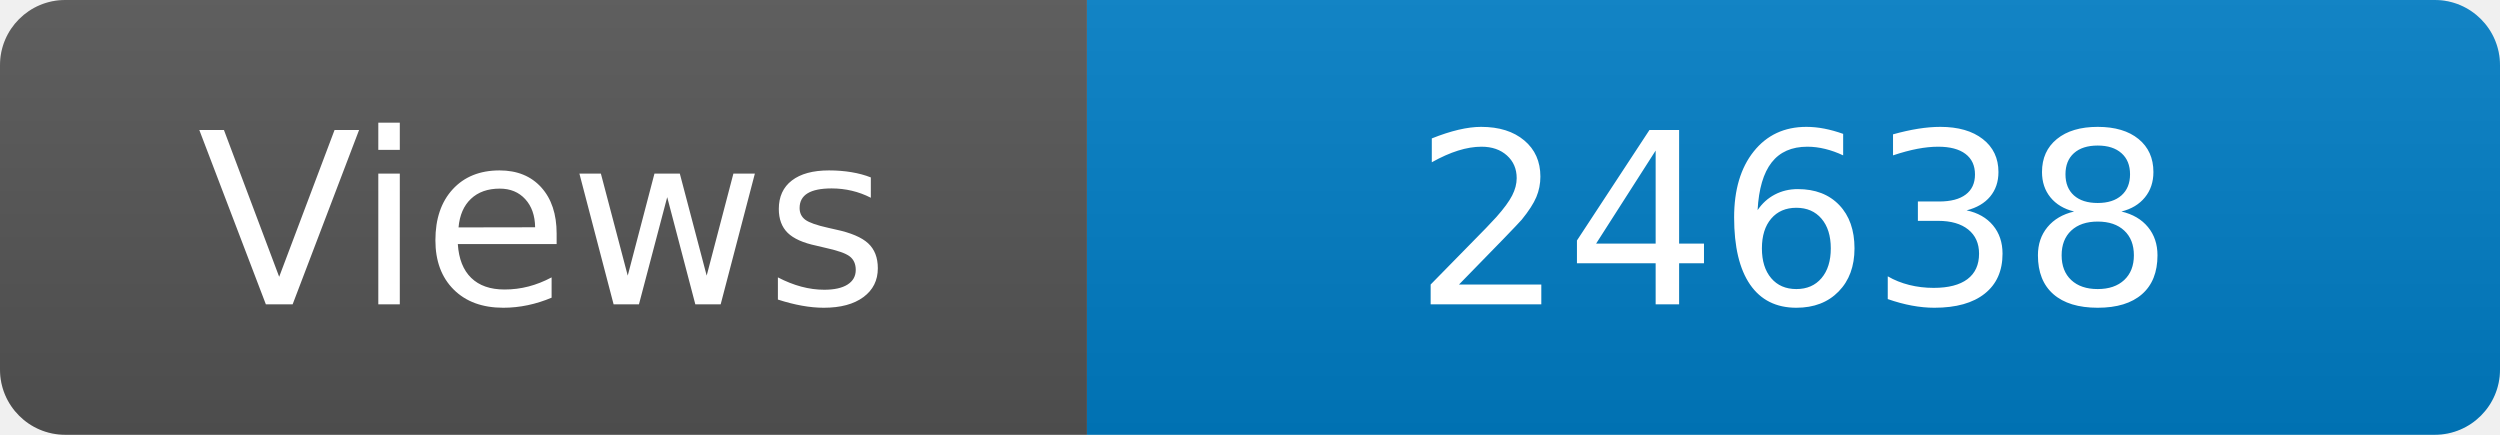
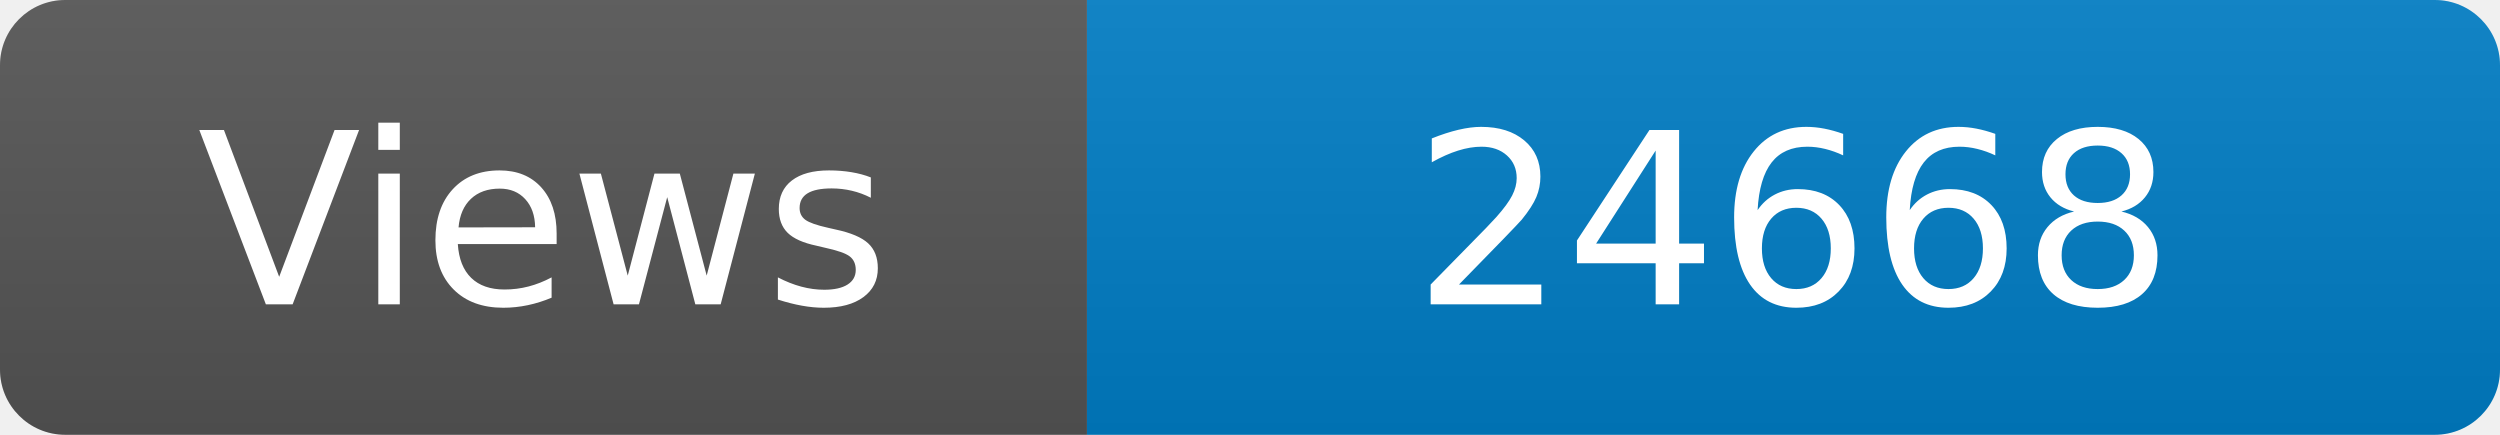
<svg xmlns="http://www.w3.org/2000/svg" width="115" height="20" role="img" aria-label="Maintained?: yes">
  <linearGradient id="s" x2="0" y2="100%">
    <stop offset="0" stop-color="#bbb" stop-opacity=".1" />
    <stop offset="1" stop-opacity=".1" />
  </linearGradient>
  <clipPath id="r">
    <rect width="115" height="20" rx="3" fill="#fff" />
  </clipPath>
  <g clip-path="url(#r)">
    <rect width="50" height="20" fill="#555" />
    <rect x="50" width="160" height="20" fill="#007ec6" />
    <rect width="115" height="20" fill="url(#s)" />
  </g>
  <g fill="#fff" text-anchor="middle" font-family="Verdana,Geneva,DejaVu Sans,sans-serif" font-size="110">
    <text x="250" y="140" transform="scale(.1)" fill="#fff">Views</text>
-     <text x="825" y="140" transform="scale(.1)" fill="#fff">24638</text>
+     <text x="825" y="140" transform="scale(.1)" fill="#fff">24668</text>
  </g>
</svg>
